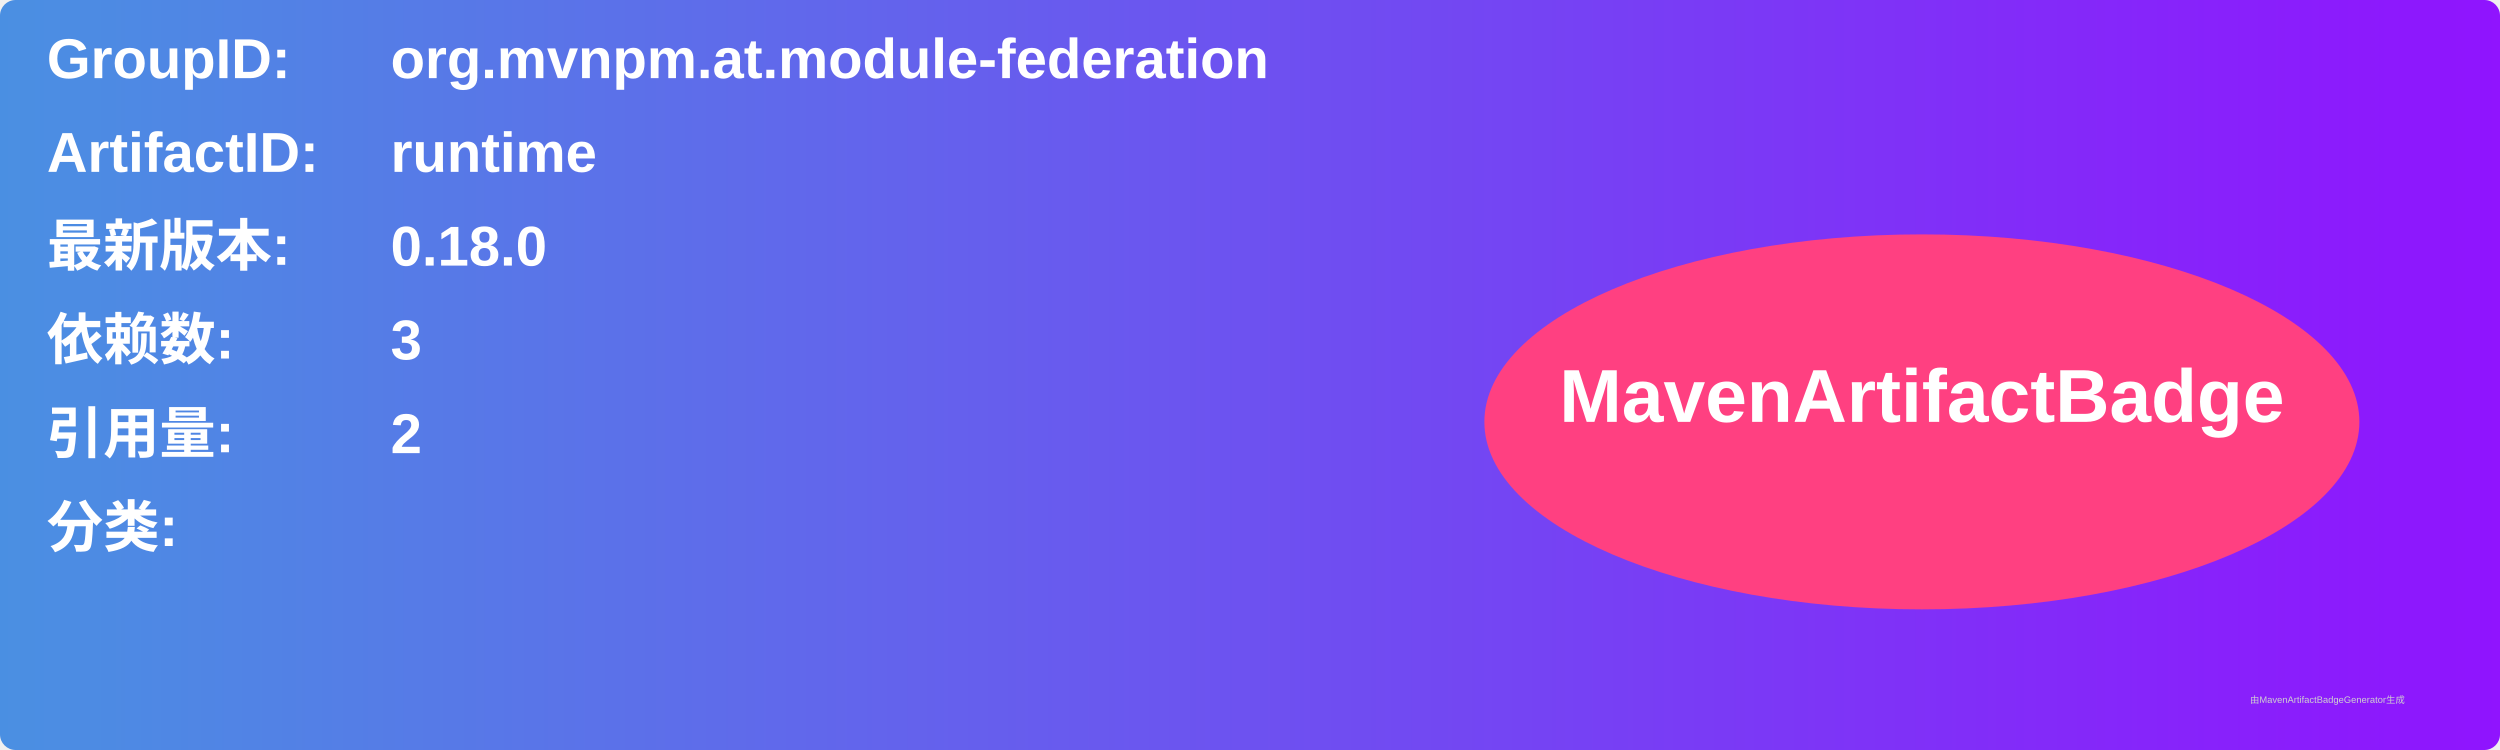
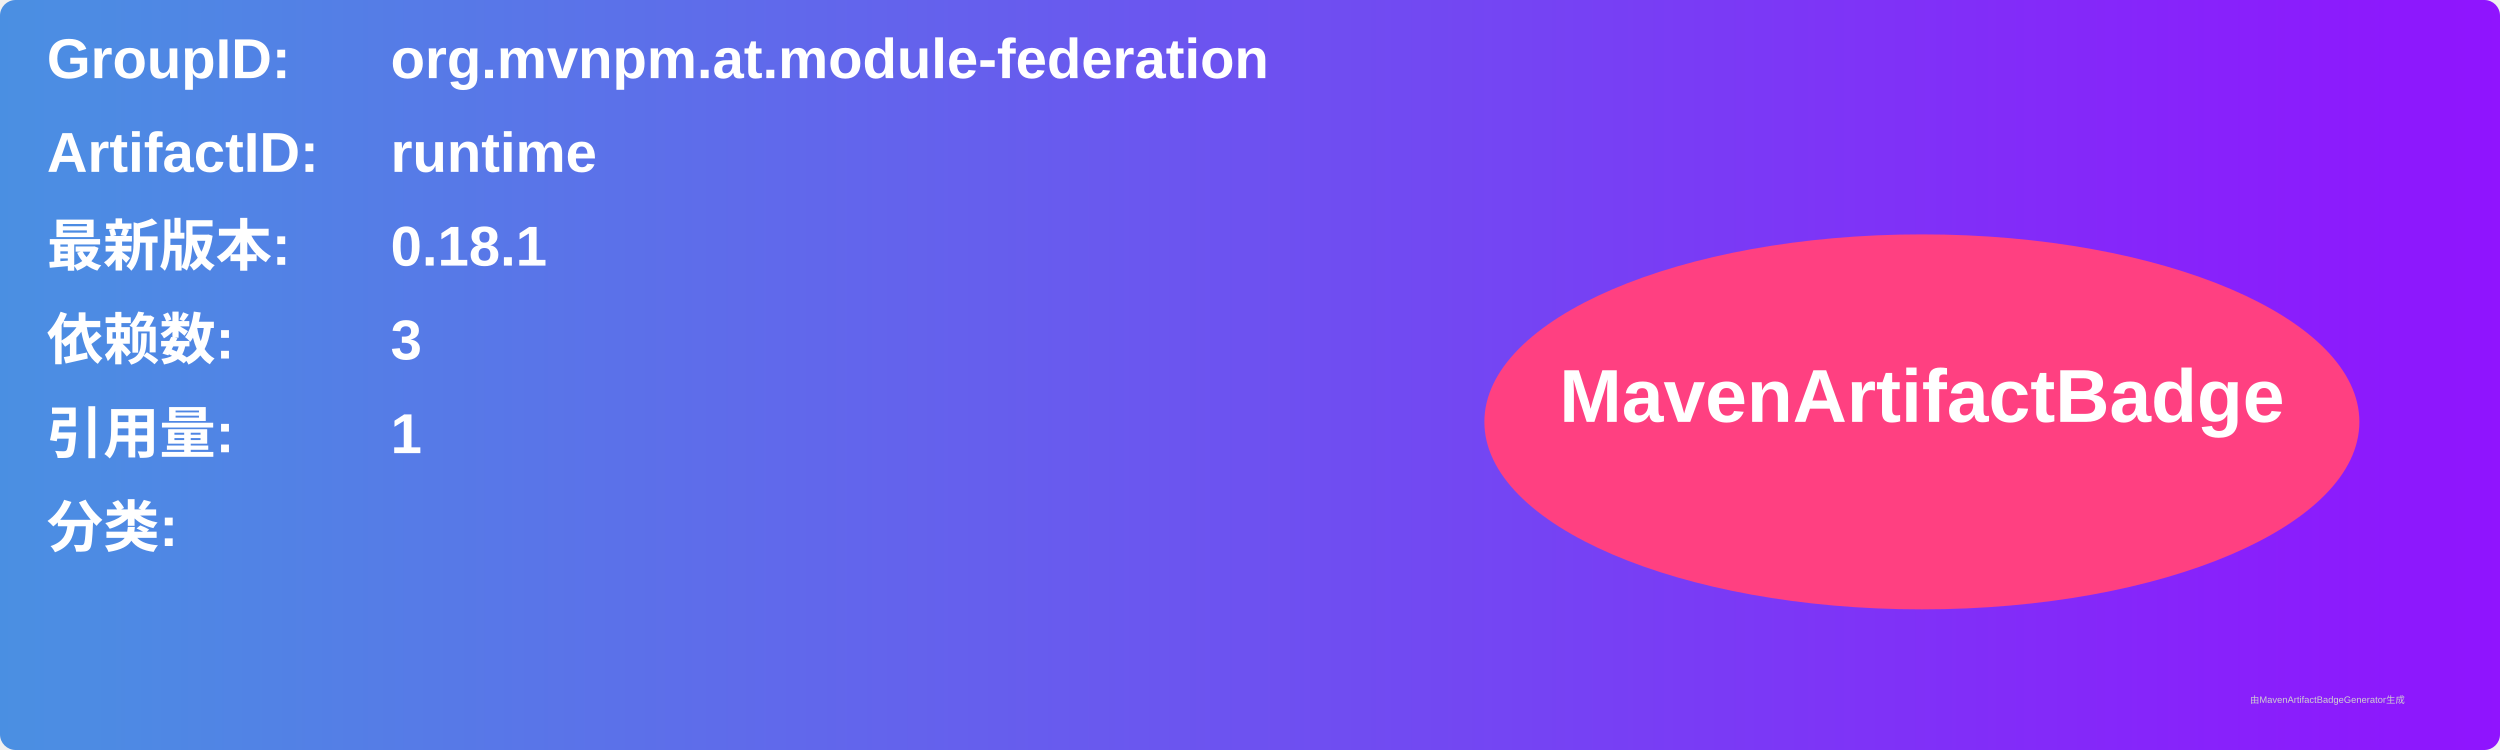
<svg xmlns="http://www.w3.org/2000/svg" width="800" height="240" viewBox="0 0 800 240">
  <linearGradient id="grad" x1="0%" y1="0%" x2="100%" y2="0%">
    <stop offset="0%" stop-color="#4a90e2" />
    <stop offset="100%" stop-color="#9013fe" />
  </linearGradient>
  <rect width="100%" height="100%" rx="5" ry="5" fill="url(#grad)" />
  <g transform="translate(15, 15)">
    <text x="0" y="10" font-family="Arial" font-size="18" fill="white" font-weight="bold" width="260">GroupID:</text>
    <text x="110" y="10" font-family="Arial" font-size="18" fill="white" font-weight="bold" width="460">org.mvnpm.at.module-federation</text>
    <text x="0" y="40" font-family="Arial" font-size="18" fill="white" font-weight="bold" width="260">ArtifactID:</text>
    <text x="110" y="40" font-family="Arial" font-size="18" fill="white" font-weight="bold" width="460">runtime</text>
    <text x="0" y="70" font-family="Arial" font-size="18" fill="white" font-weight="bold">最新版本:</text>
    <text x="110" y="70" font-family="Arial" font-size="18" fill="white" font-weight="bold">
-       <tspan font-weight="bold">0.18.0</tspan>
+       <tspan font-weight="bold">0.18.1</tspan>
    </text>
    <text x="0" y="100" font-family="Arial" font-size="18" fill="white" font-weight="bold">依赖数: </text>
    <text x="110" y="100" font-family="Arial" font-size="18" fill="white">
      <tspan font-weight="bold">3</tspan>
    </text>
    <text x="0" y="130" font-family="Arial" font-size="18" fill="white" font-weight="bold">引用量: </text>
    <text x="110" y="130" font-family="Arial" font-size="18" fill="white">
-       <tspan font-weight="bold">2</tspan>
+       <tspan font-weight="bold">1</tspan>
    </text>
    <text x="0" y="160" font-family="Arial" font-size="18" fill="white" font-weight="bold">分类:</text>
    <text x="10" y="190" font-family="Arial" font-size="10" fill="white">
      <tspan font-weight="bold" />
    </text>
    <ellipse cx="600" cy="120" rx="140" ry="60" fill="#ff4081" />
    <text x="600" y="120" text-anchor="middle" font-family="Arial" font-size="24" fill="white" font-weight="bold">MavenArtifactBadge</text>
  </g>
  <text x="720" y="225" font-family="Arial" font-size="3" fill="#d0d0d0">由MavenArtifactBadgeGenerator生成</text>
</svg>
